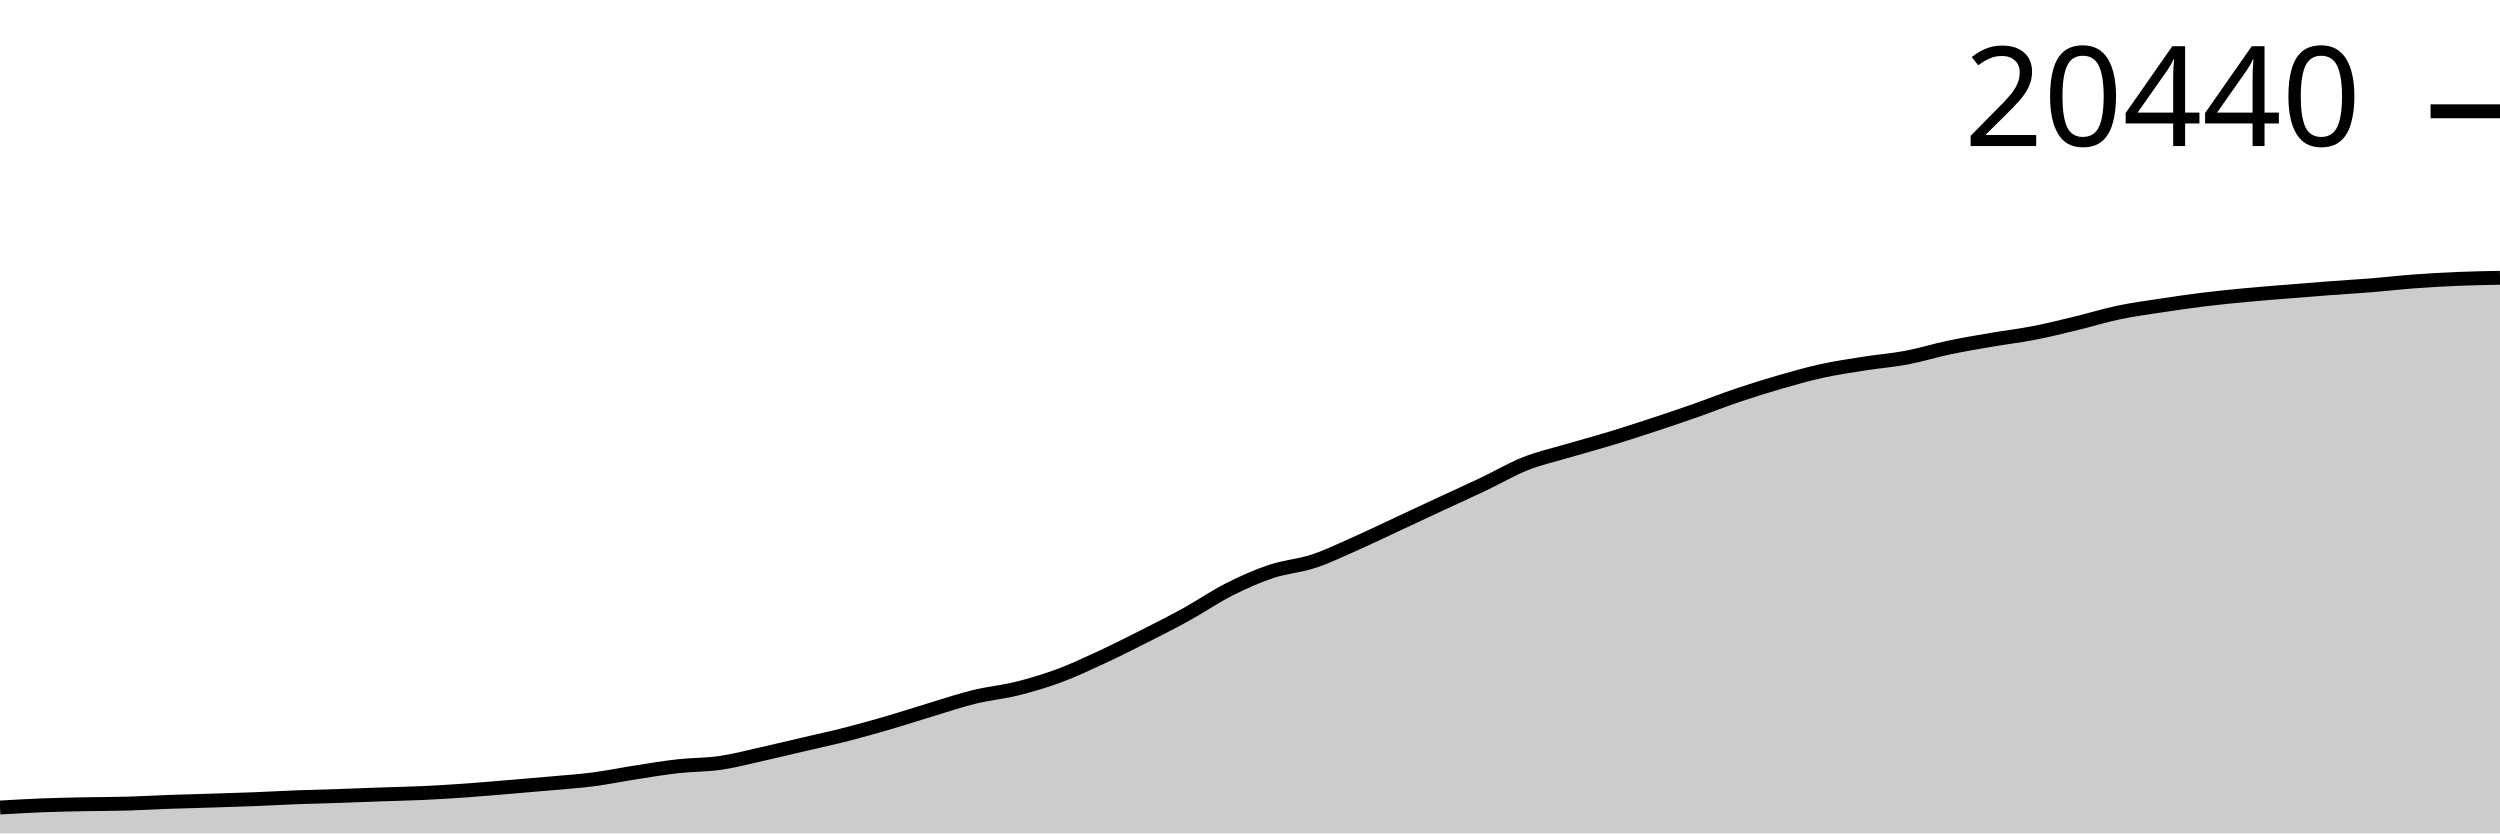
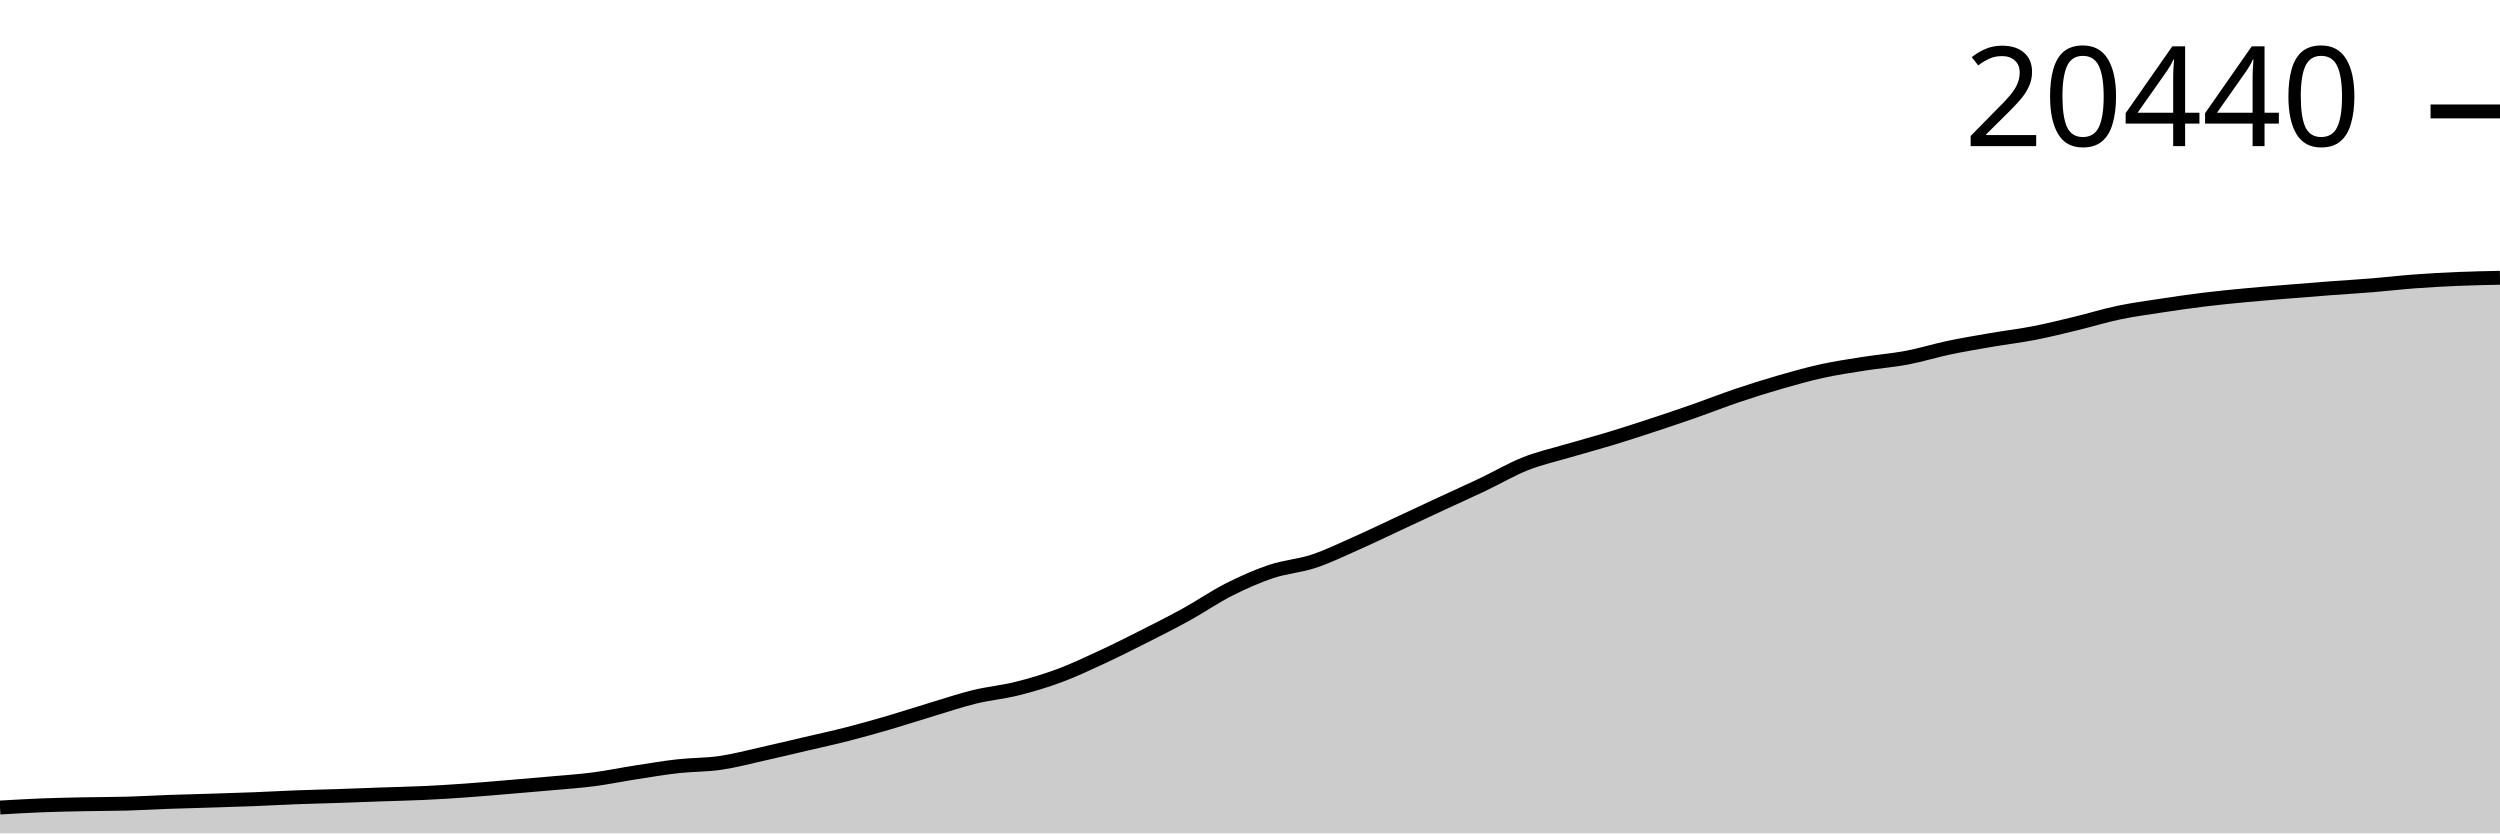
<svg xmlns="http://www.w3.org/2000/svg" viewBox="0 0 180 60">
  <g transform="translate(0,20)">
-     <path class="area" fill="rgba(0, 0, 0, 0.2)" d="M0,38.141C1.017,38.082,2.034,38.023,3.051,37.983C4.068,37.944,5.085,37.925,6.102,37.904C7.119,37.884,8.136,37.889,9.153,37.861C10.169,37.833,11.186,37.77,12.203,37.734C13.22,37.697,14.237,37.674,15.254,37.642C16.271,37.61,17.288,37.58,18.305,37.541C19.322,37.501,20.339,37.442,21.356,37.403C22.373,37.365,23.39,37.343,24.407,37.309C25.424,37.275,26.441,37.233,27.458,37.197C28.475,37.162,29.492,37.143,30.508,37.095C31.525,37.048,32.542,36.984,33.559,36.912C34.576,36.841,35.593,36.75,36.61,36.666C37.627,36.581,38.644,36.496,39.661,36.404C40.678,36.312,41.695,36.246,42.712,36.114C43.729,35.982,44.746,35.77,45.763,35.613C46.78,35.455,47.797,35.282,48.814,35.168C49.831,35.054,50.847,35.076,51.864,34.928C52.881,34.781,53.898,34.506,54.915,34.28C55.932,34.054,56.949,33.808,57.966,33.57C58.983,33.332,60,33.114,61.017,32.853C62.034,32.592,63.051,32.304,64.068,32.006C65.085,31.709,66.102,31.374,67.119,31.068C68.136,30.762,69.153,30.418,70.169,30.17C71.186,29.922,72.203,29.834,73.22,29.58C74.237,29.326,75.254,29.024,76.271,28.646C77.288,28.269,78.305,27.787,79.322,27.316C80.339,26.845,81.356,26.332,82.373,25.818C83.39,25.304,84.407,24.792,85.424,24.231C86.441,23.67,87.458,22.965,88.475,22.451C89.492,21.936,90.508,21.484,91.525,21.143C92.542,20.803,93.559,20.745,94.576,20.408C95.593,20.072,96.61,19.574,97.627,19.124C98.644,18.674,99.661,18.181,100.678,17.707C101.695,17.234,102.712,16.755,103.729,16.283C104.746,15.81,105.763,15.354,106.78,14.871C107.797,14.388,108.814,13.786,109.831,13.383C110.847,12.981,111.864,12.758,112.881,12.458C113.898,12.157,114.915,11.889,115.932,11.58C116.949,11.271,117.966,10.94,118.983,10.606C120,10.272,121.017,9.93,122.034,9.573C123.051,9.217,124.068,8.811,125.085,8.467C126.102,8.123,127.119,7.804,128.136,7.511C129.153,7.217,130.169,6.929,131.186,6.707C132.203,6.484,133.22,6.336,134.237,6.175C135.254,6.015,136.271,5.938,137.288,5.746C138.305,5.553,139.322,5.234,140.339,5.021C141.356,4.807,142.373,4.638,143.39,4.464C144.407,4.289,145.424,4.171,146.441,3.973C147.458,3.775,148.475,3.521,149.492,3.276C150.508,3.03,151.525,2.713,152.542,2.5C153.559,2.287,154.576,2.152,155.593,1.997C156.61,1.841,157.627,1.692,158.644,1.567C159.661,1.442,160.678,1.342,161.695,1.246C162.712,1.15,163.729,1.072,164.746,0.989C165.763,0.906,166.78,0.824,167.797,0.748C168.814,0.671,169.831,0.614,170.847,0.532C171.864,0.449,172.881,0.329,173.898,0.254C174.915,0.179,175.932,0.124,176.949,0.081C177.966,0.039,178.983,0.019,180,0L180,40C178.983,40,177.966,40,176.949,40C175.932,40,174.915,40,173.898,40C172.881,40,171.864,40,170.847,40C169.831,40,168.814,40,167.797,40C166.78,40,165.763,40,164.746,40C163.729,40,162.712,40,161.695,40C160.678,40,159.661,40,158.644,40C157.627,40,156.61,40,155.593,40C154.576,40,153.559,40,152.542,40C151.525,40,150.508,40,149.492,40C148.475,40,147.458,40,146.441,40C145.424,40,144.407,40,143.39,40C142.373,40,141.356,40,140.339,40C139.322,40,138.305,40,137.288,40C136.271,40,135.254,40,134.237,40C133.22,40,132.203,40,131.186,40C130.169,40,129.153,40,128.136,40C127.119,40,126.102,40,125.085,40C124.068,40,123.051,40,122.034,40C121.017,40,120,40,118.983,40C117.966,40,116.949,40,115.932,40C114.915,40,113.898,40,112.881,40C111.864,40,110.847,40,109.831,40C108.814,40,107.797,40,106.78,40C105.763,40,104.746,40,103.729,40C102.712,40,101.695,40,100.678,40C99.661,40,98.644,40,97.627,40C96.61,40,95.593,40,94.576,40C93.559,40,92.542,40,91.525,40C90.508,40,89.492,40,88.475,40C87.458,40,86.441,40,85.424,40C84.407,40,83.39,40,82.373,40C81.356,40,80.339,40,79.322,40C78.305,40,77.288,40,76.271,40C75.254,40,74.237,40,73.22,40C72.203,40,71.186,40,70.169,40C69.153,40,68.136,40,67.119,40C66.102,40,65.085,40,64.068,40C63.051,40,62.034,40,61.017,40C60,40,58.983,40,57.966,40C56.949,40,55.932,40,54.915,40C53.898,40,52.881,40,51.864,40C50.847,40,49.831,40,48.814,40C47.797,40,46.78,40,45.763,40C44.746,40,43.729,40,42.712,40C41.695,40,40.678,40,39.661,40C38.644,40,37.627,40,36.61,40C35.593,40,34.576,40,33.559,40C32.542,40,31.525,40,30.508,40C29.492,40,28.475,40,27.458,40C26.441,40,25.424,40,24.407,40C23.39,40,22.373,40,21.356,40C20.339,40,19.322,40,18.305,40C17.288,40,16.271,40,15.254,40C14.237,40,13.22,40,12.203,40C11.186,40,10.169,40,9.153,40C8.136,40,7.119,40,6.102,40C5.085,40,4.068,40,3.051,40C2.034,40,1.017,40,0,40Z" />
-     <path class="line" stroke="black" fill="none" d="M0,38.141C1.017,38.082,2.034,38.023,3.051,37.983C4.068,37.944,5.085,37.925,6.102,37.904C7.119,37.884,8.136,37.889,9.153,37.861C10.169,37.833,11.186,37.77,12.203,37.734C13.22,37.697,14.237,37.674,15.254,37.642C16.271,37.61,17.288,37.58,18.305,37.541C19.322,37.501,20.339,37.442,21.356,37.403C22.373,37.365,23.39,37.343,24.407,37.309C25.424,37.275,26.441,37.233,27.458,37.197C28.475,37.162,29.492,37.143,30.508,37.095C31.525,37.048,32.542,36.984,33.559,36.912C34.576,36.841,35.593,36.75,36.61,36.666C37.627,36.581,38.644,36.496,39.661,36.404C40.678,36.312,41.695,36.246,42.712,36.114C43.729,35.982,44.746,35.77,45.763,35.613C46.78,35.455,47.797,35.282,48.814,35.168C49.831,35.054,50.847,35.076,51.864,34.928C52.881,34.781,53.898,34.506,54.915,34.28C55.932,34.054,56.949,33.808,57.966,33.57C58.983,33.332,60,33.114,61.017,32.853C62.034,32.592,63.051,32.304,64.068,32.006C65.085,31.709,66.102,31.374,67.119,31.068C68.136,30.762,69.153,30.418,70.169,30.17C71.186,29.922,72.203,29.834,73.22,29.58C74.237,29.326,75.254,29.024,76.271,28.646C77.288,28.269,78.305,27.787,79.322,27.316C80.339,26.845,81.356,26.332,82.373,25.818C83.39,25.304,84.407,24.792,85.424,24.231C86.441,23.67,87.458,22.965,88.475,22.451C89.492,21.936,90.508,21.484,91.525,21.143C92.542,20.803,93.559,20.745,94.576,20.408C95.593,20.072,96.61,19.574,97.627,19.124C98.644,18.674,99.661,18.181,100.678,17.707C101.695,17.234,102.712,16.755,103.729,16.283C104.746,15.81,105.763,15.354,106.78,14.871C107.797,14.388,108.814,13.786,109.831,13.383C110.847,12.981,111.864,12.758,112.881,12.458C113.898,12.157,114.915,11.889,115.932,11.58C116.949,11.271,117.966,10.94,118.983,10.606C120,10.272,121.017,9.93,122.034,9.573C123.051,9.217,124.068,8.811,125.085,8.467C126.102,8.123,127.119,7.804,128.136,7.511C129.153,7.217,130.169,6.929,131.186,6.707C132.203,6.484,133.22,6.336,134.237,6.175C135.254,6.015,136.271,5.938,137.288,5.746C138.305,5.553,139.322,5.234,140.339,5.021C141.356,4.807,142.373,4.638,143.39,4.464C144.407,4.289,145.424,4.171,146.441,3.973C147.458,3.775,148.475,3.521,149.492,3.276C150.508,3.03,151.525,2.713,152.542,2.5C153.559,2.287,154.576,2.152,155.593,1.997C156.61,1.841,157.627,1.692,158.644,1.567C159.661,1.442,160.678,1.342,161.695,1.246C162.712,1.15,163.729,1.072,164.746,0.989C165.763,0.906,166.78,0.824,167.797,0.748C168.814,0.671,169.831,0.614,170.847,0.532C171.864,0.449,172.881,0.329,173.898,0.254C174.915,0.179,175.932,0.124,176.949,0.081C177.966,0.039,178.983,0.019,180,0" />
-     <path class="axis-ceiling" stroke-width="1" stroke="black" fill="none" d="M175,-11.987L180,-11.987" />
-     <text class="axis-ceiling-label" font-family="sans-serif" text-anchor="end" font-size="10px" x="170" y="-9.487">20440</text>
+     <path class="area" fill="rgba(0, 0, 0, 0.2)" d="M0,38.141C1.017,38.082,2.034,38.023,3.051,37.983C4.068,37.944,5.085,37.925,6.102,37.905C7.119,37.884,8.136,37.89,9.153,37.861C10.169,37.833,11.186,37.771,12.203,37.734C13.22,37.698,14.237,37.675,15.254,37.643C16.271,37.611,17.288,37.581,18.305,37.541C19.322,37.501,20.339,37.442,21.356,37.404C22.373,37.365,23.39,37.344,24.407,37.31C25.424,37.275,26.441,37.233,27.458,37.198C28.475,37.162,29.492,37.143,30.508,37.096C31.525,37.049,32.542,36.985,33.559,36.913C34.576,36.841,35.593,36.751,36.61,36.666C37.627,36.581,38.644,36.496,39.661,36.404C40.678,36.312,41.695,36.246,42.712,36.114C43.729,35.983,44.746,35.771,45.763,35.613C46.78,35.456,47.797,35.282,48.814,35.168C49.831,35.054,50.847,35.077,51.864,34.929C52.881,34.782,53.898,34.507,54.915,34.281C55.932,34.055,56.949,33.809,57.966,33.572C58.983,33.334,60,33.115,61.017,32.854C62.034,32.594,63.051,32.305,64.068,32.008C65.085,31.71,66.102,31.375,67.119,31.069C68.136,30.763,69.153,30.42,70.169,30.172C71.186,29.924,72.203,29.836,73.22,29.582C74.237,29.328,75.254,29.026,76.271,28.648C77.288,28.271,78.305,27.79,79.322,27.318C80.339,26.847,81.356,26.335,82.373,25.821C83.39,25.307,84.407,24.795,85.424,24.234C86.441,23.673,87.458,22.968,88.475,22.454C89.492,21.939,90.508,21.487,91.525,21.147C92.542,20.807,93.559,20.748,94.576,20.412C95.593,20.075,96.61,19.578,97.627,19.128C98.644,18.678,99.661,18.185,100.678,17.711C101.695,17.238,102.712,16.76,103.729,16.287C104.746,15.815,105.763,15.359,106.78,14.876C107.797,14.393,108.814,13.791,109.831,13.388C110.847,12.986,111.864,12.763,112.881,12.463C113.898,12.162,114.915,11.894,115.932,11.586C116.949,11.277,117.966,10.946,118.983,10.612C120,10.277,121.017,9.935,122.034,9.579C123.051,9.223,124.068,8.819,125.085,8.476C126.102,8.132,127.119,7.813,128.136,7.519C129.153,7.226,130.169,6.938,131.186,6.716C132.203,6.493,133.22,6.345,134.237,6.184C135.254,6.024,136.271,5.947,137.288,5.755C138.305,5.562,139.322,5.243,140.339,5.03C141.356,4.816,142.373,4.648,143.39,4.473C144.407,4.298,145.424,4.18,146.441,3.982C147.458,3.784,148.475,3.531,149.492,3.285C150.508,3.04,151.525,2.723,152.542,2.51C153.559,2.297,154.576,2.162,155.593,2.006C156.61,1.851,157.627,1.702,158.644,1.577C159.661,1.452,160.678,1.353,161.695,1.256C162.712,1.16,163.729,1.08,164.746,0.997C165.763,0.913,166.78,0.832,167.797,0.755C168.814,0.679,169.831,0.62,170.847,0.537C171.864,0.453,172.881,0.332,173.898,0.257C174.915,0.181,175.932,0.127,176.949,0.084C177.966,0.041,178.983,0.021,180,0L180,40C178.983,40,177.966,40,176.949,40C175.932,40,174.915,40,173.898,40C172.881,40,171.864,40,170.847,40C169.831,40,168.814,40,167.797,40C166.78,40,165.763,40,164.746,40C163.729,40,162.712,40,161.695,40C160.678,40,159.661,40,158.644,40C157.627,40,156.61,40,155.593,40C154.576,40,153.559,40,152.542,40C151.525,40,150.508,40,149.492,40C148.475,40,147.458,40,146.441,40C145.424,40,144.407,40,143.39,40C142.373,40,141.356,40,140.339,40C139.322,40,138.305,40,137.288,40C136.271,40,135.254,40,134.237,40C133.22,40,132.203,40,131.186,40C130.169,40,129.153,40,128.136,40C127.119,40,126.102,40,125.085,40C124.068,40,123.051,40,122.034,40C121.017,40,120,40,118.983,40C117.966,40,116.949,40,115.932,40C114.915,40,113.898,40,112.881,40C111.864,40,110.847,40,109.831,40C108.814,40,107.797,40,106.78,40C105.763,40,104.746,40,103.729,40C102.712,40,101.695,40,100.678,40C99.661,40,98.644,40,97.627,40C96.61,40,95.593,40,94.576,40C93.559,40,92.542,40,91.525,40C90.508,40,89.492,40,88.475,40C87.458,40,86.441,40,85.424,40C84.407,40,83.39,40,82.373,40C81.356,40,80.339,40,79.322,40C78.305,40,77.288,40,76.271,40C75.254,40,74.237,40,73.22,40C72.203,40,71.186,40,70.169,40C69.153,40,68.136,40,67.119,40C66.102,40,65.085,40,64.068,40C63.051,40,62.034,40,61.017,40C60,40,58.983,40,57.966,40C56.949,40,55.932,40,54.915,40C53.898,40,52.881,40,51.864,40C50.847,40,49.831,40,48.814,40C47.797,40,46.78,40,45.763,40C44.746,40,43.729,40,42.712,40C41.695,40,40.678,40,39.661,40C38.644,40,37.627,40,36.61,40C35.593,40,34.576,40,33.559,40C32.542,40,31.525,40,30.508,40C29.492,40,28.475,40,27.458,40C26.441,40,25.424,40,24.407,40C23.39,40,22.373,40,21.356,40C20.339,40,19.322,40,18.305,40C17.288,40,16.271,40,15.254,40C14.237,40,13.22,40,12.203,40C11.186,40,10.169,40,9.153,40C8.136,40,7.119,40,6.102,40C5.085,40,4.068,40,3.051,40C2.034,40,1.017,40,0,40Z" />
+     <path class="line" stroke="black" fill="none" d="M0,38.141C1.017,38.082,2.034,38.023,3.051,37.983C4.068,37.944,5.085,37.925,6.102,37.905C7.119,37.884,8.136,37.89,9.153,37.861C10.169,37.833,11.186,37.771,12.203,37.734C13.22,37.698,14.237,37.675,15.254,37.643C16.271,37.611,17.288,37.581,18.305,37.541C19.322,37.501,20.339,37.442,21.356,37.404C22.373,37.365,23.39,37.344,24.407,37.31C25.424,37.275,26.441,37.233,27.458,37.198C28.475,37.162,29.492,37.143,30.508,37.096C31.525,37.049,32.542,36.985,33.559,36.913C34.576,36.841,35.593,36.751,36.61,36.666C37.627,36.581,38.644,36.496,39.661,36.404C40.678,36.312,41.695,36.246,42.712,36.114C43.729,35.983,44.746,35.771,45.763,35.613C46.78,35.456,47.797,35.282,48.814,35.168C49.831,35.054,50.847,35.077,51.864,34.929C52.881,34.782,53.898,34.507,54.915,34.281C55.932,34.055,56.949,33.809,57.966,33.572C58.983,33.334,60,33.115,61.017,32.854C62.034,32.594,63.051,32.305,64.068,32.008C65.085,31.71,66.102,31.375,67.119,31.069C68.136,30.763,69.153,30.42,70.169,30.172C71.186,29.924,72.203,29.836,73.22,29.582C74.237,29.328,75.254,29.026,76.271,28.648C77.288,28.271,78.305,27.79,79.322,27.318C80.339,26.847,81.356,26.335,82.373,25.821C83.39,25.307,84.407,24.795,85.424,24.234C86.441,23.673,87.458,22.968,88.475,22.454C89.492,21.939,90.508,21.487,91.525,21.147C92.542,20.807,93.559,20.748,94.576,20.412C95.593,20.075,96.61,19.578,97.627,19.128C98.644,18.678,99.661,18.185,100.678,17.711C101.695,17.238,102.712,16.76,103.729,16.287C104.746,15.815,105.763,15.359,106.78,14.876C107.797,14.393,108.814,13.791,109.831,13.388C110.847,12.986,111.864,12.763,112.881,12.463C113.898,12.162,114.915,11.894,115.932,11.586C116.949,11.277,117.966,10.946,118.983,10.612C120,10.277,121.017,9.935,122.034,9.579C123.051,9.223,124.068,8.819,125.085,8.476C126.102,8.132,127.119,7.813,128.136,7.519C129.153,7.226,130.169,6.938,131.186,6.716C132.203,6.493,133.22,6.345,134.237,6.184C135.254,6.024,136.271,5.947,137.288,5.755C138.305,5.562,139.322,5.243,140.339,5.03C141.356,4.816,142.373,4.648,143.39,4.473C144.407,4.298,145.424,4.18,146.441,3.982C147.458,3.784,148.475,3.531,149.492,3.285C150.508,3.04,151.525,2.723,152.542,2.51C153.559,2.297,154.576,2.162,155.593,2.006C156.61,1.851,157.627,1.702,158.644,1.577C159.661,1.452,160.678,1.353,161.695,1.256C162.712,1.16,163.729,1.08,164.746,0.997C165.763,0.913,166.78,0.832,167.797,0.755C168.814,0.679,169.831,0.62,170.847,0.537C171.864,0.453,172.881,0.332,173.898,0.257C174.915,0.181,175.932,0.127,176.949,0.084C177.966,0.041,178.983,0.021,180,0" />
+     <path class="axis-ceiling" stroke-width="1" stroke="black" fill="none" d="M175,-11.977L180,-11.977" />
+     <text class="axis-ceiling-label" font-family="sans-serif" text-anchor="end" font-size="10px" x="170" y="-9.477">20440</text>
  </g>
</svg>
